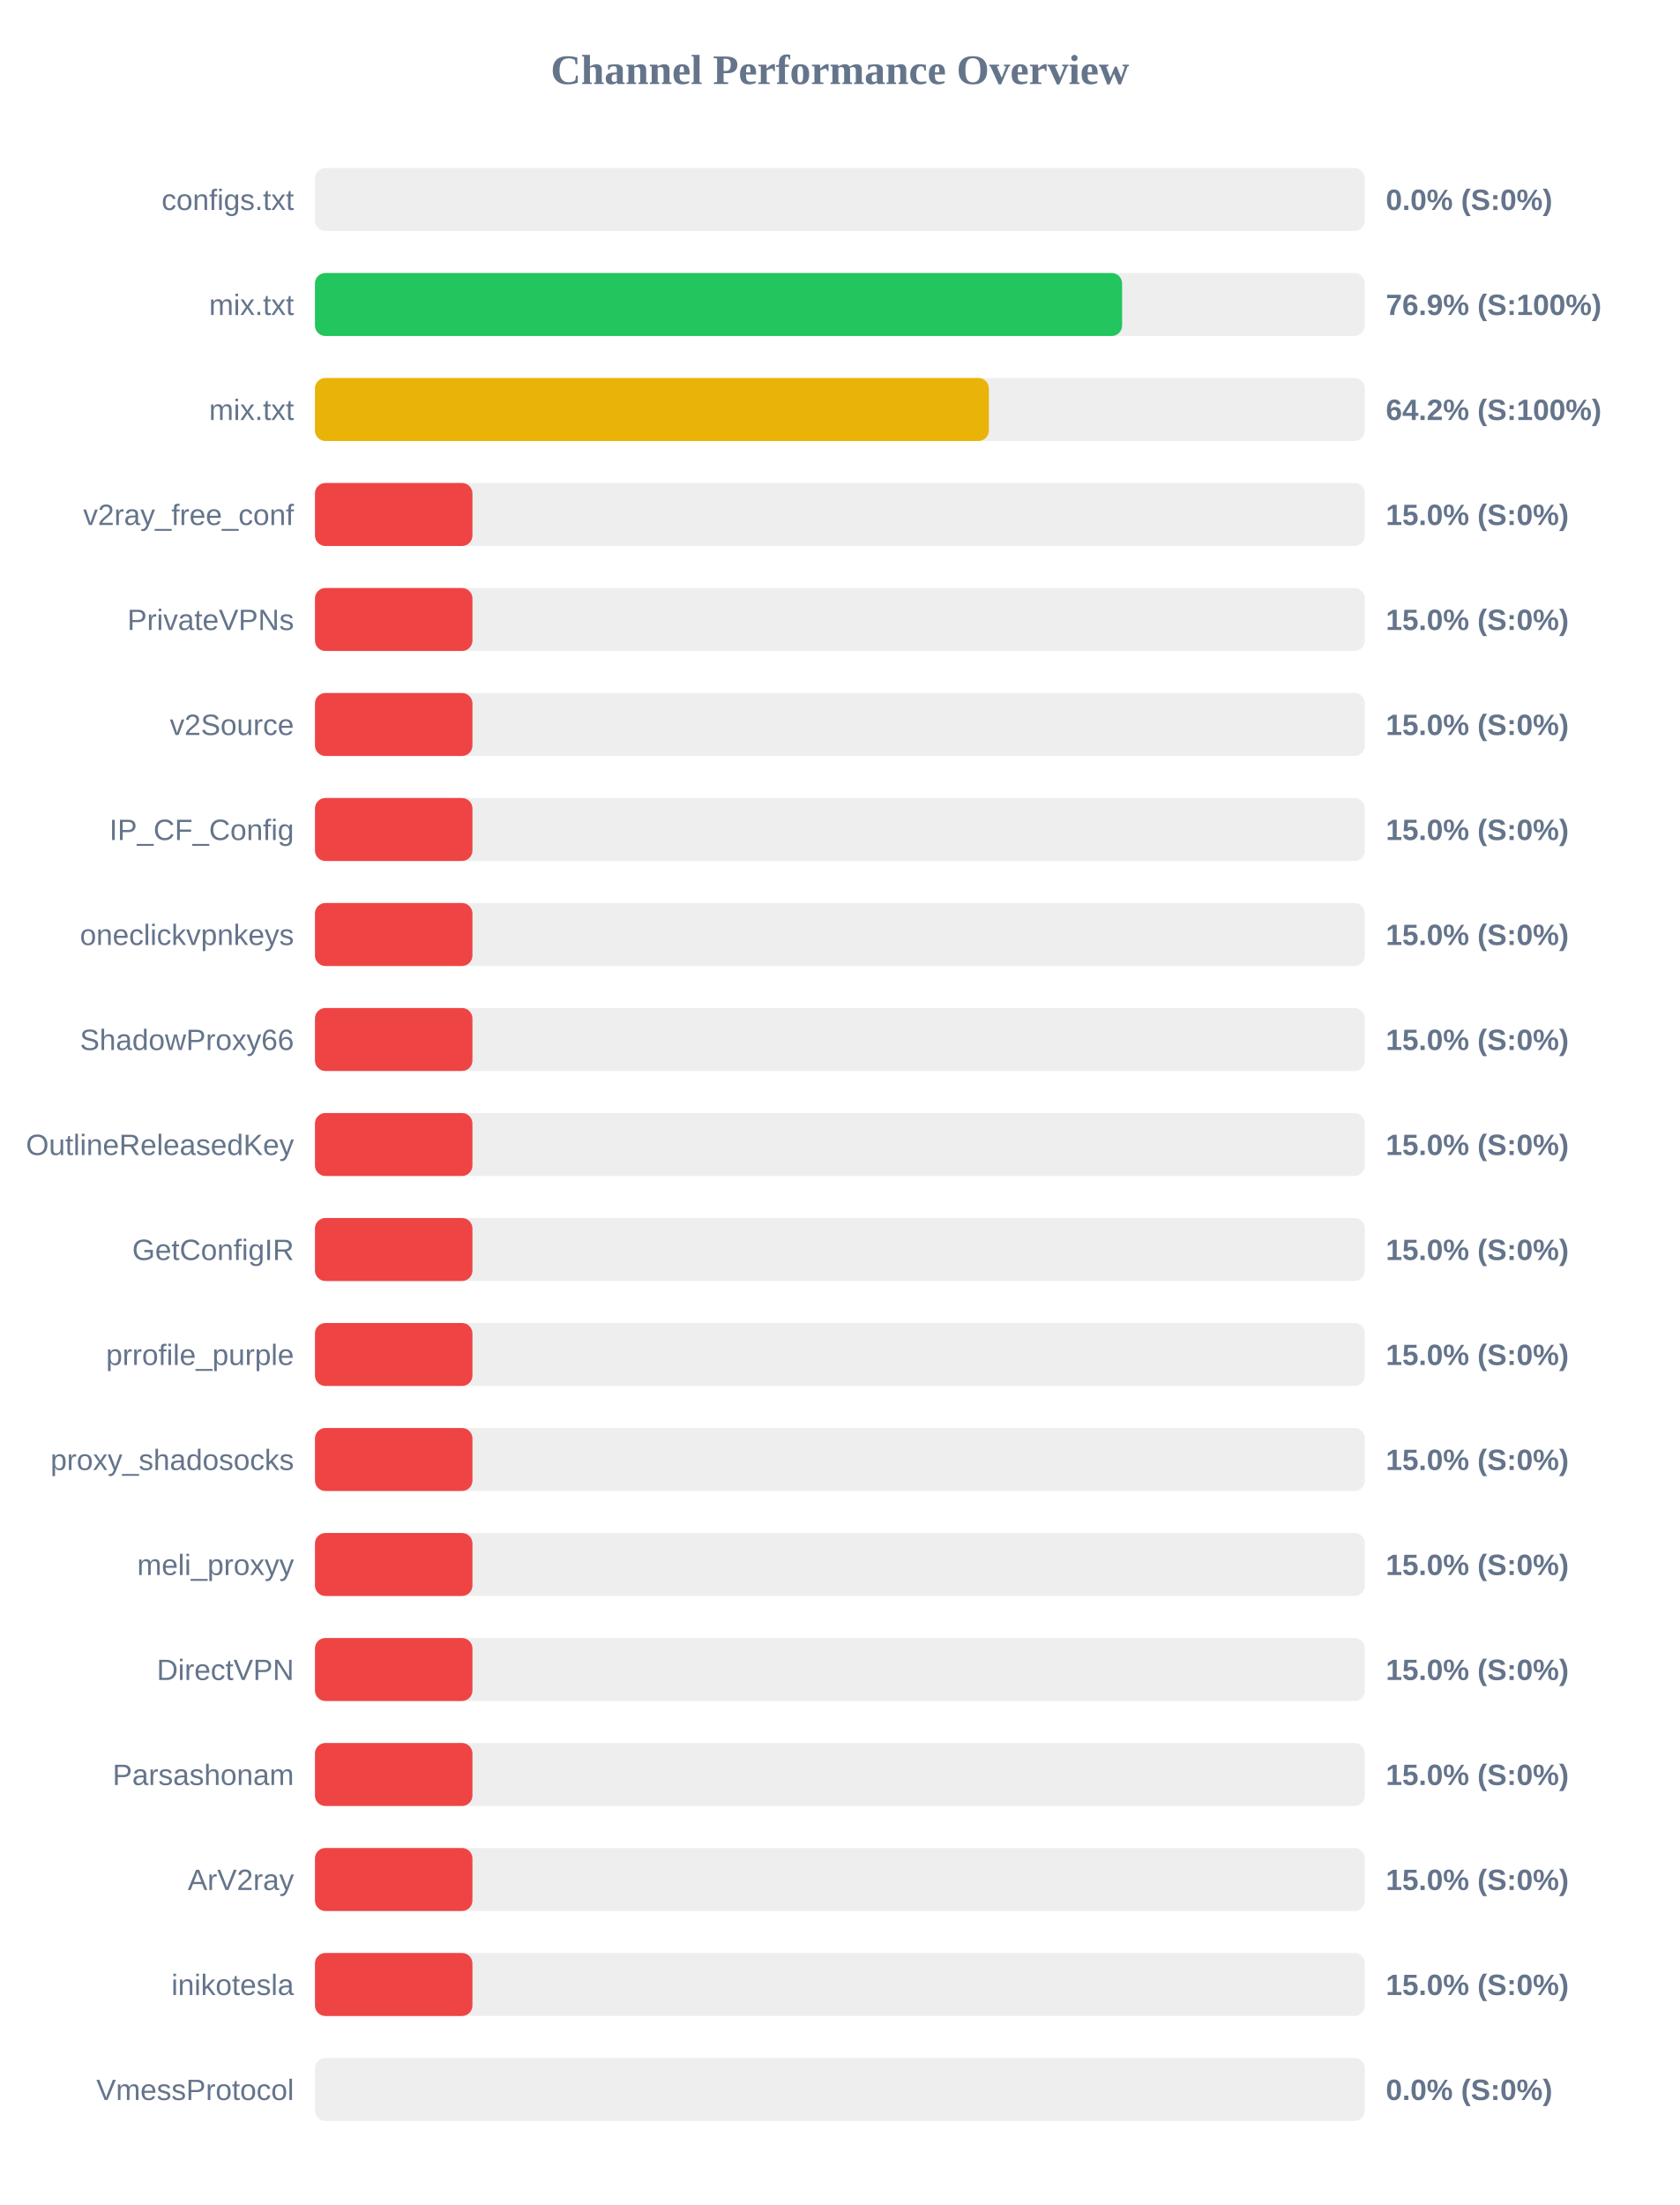
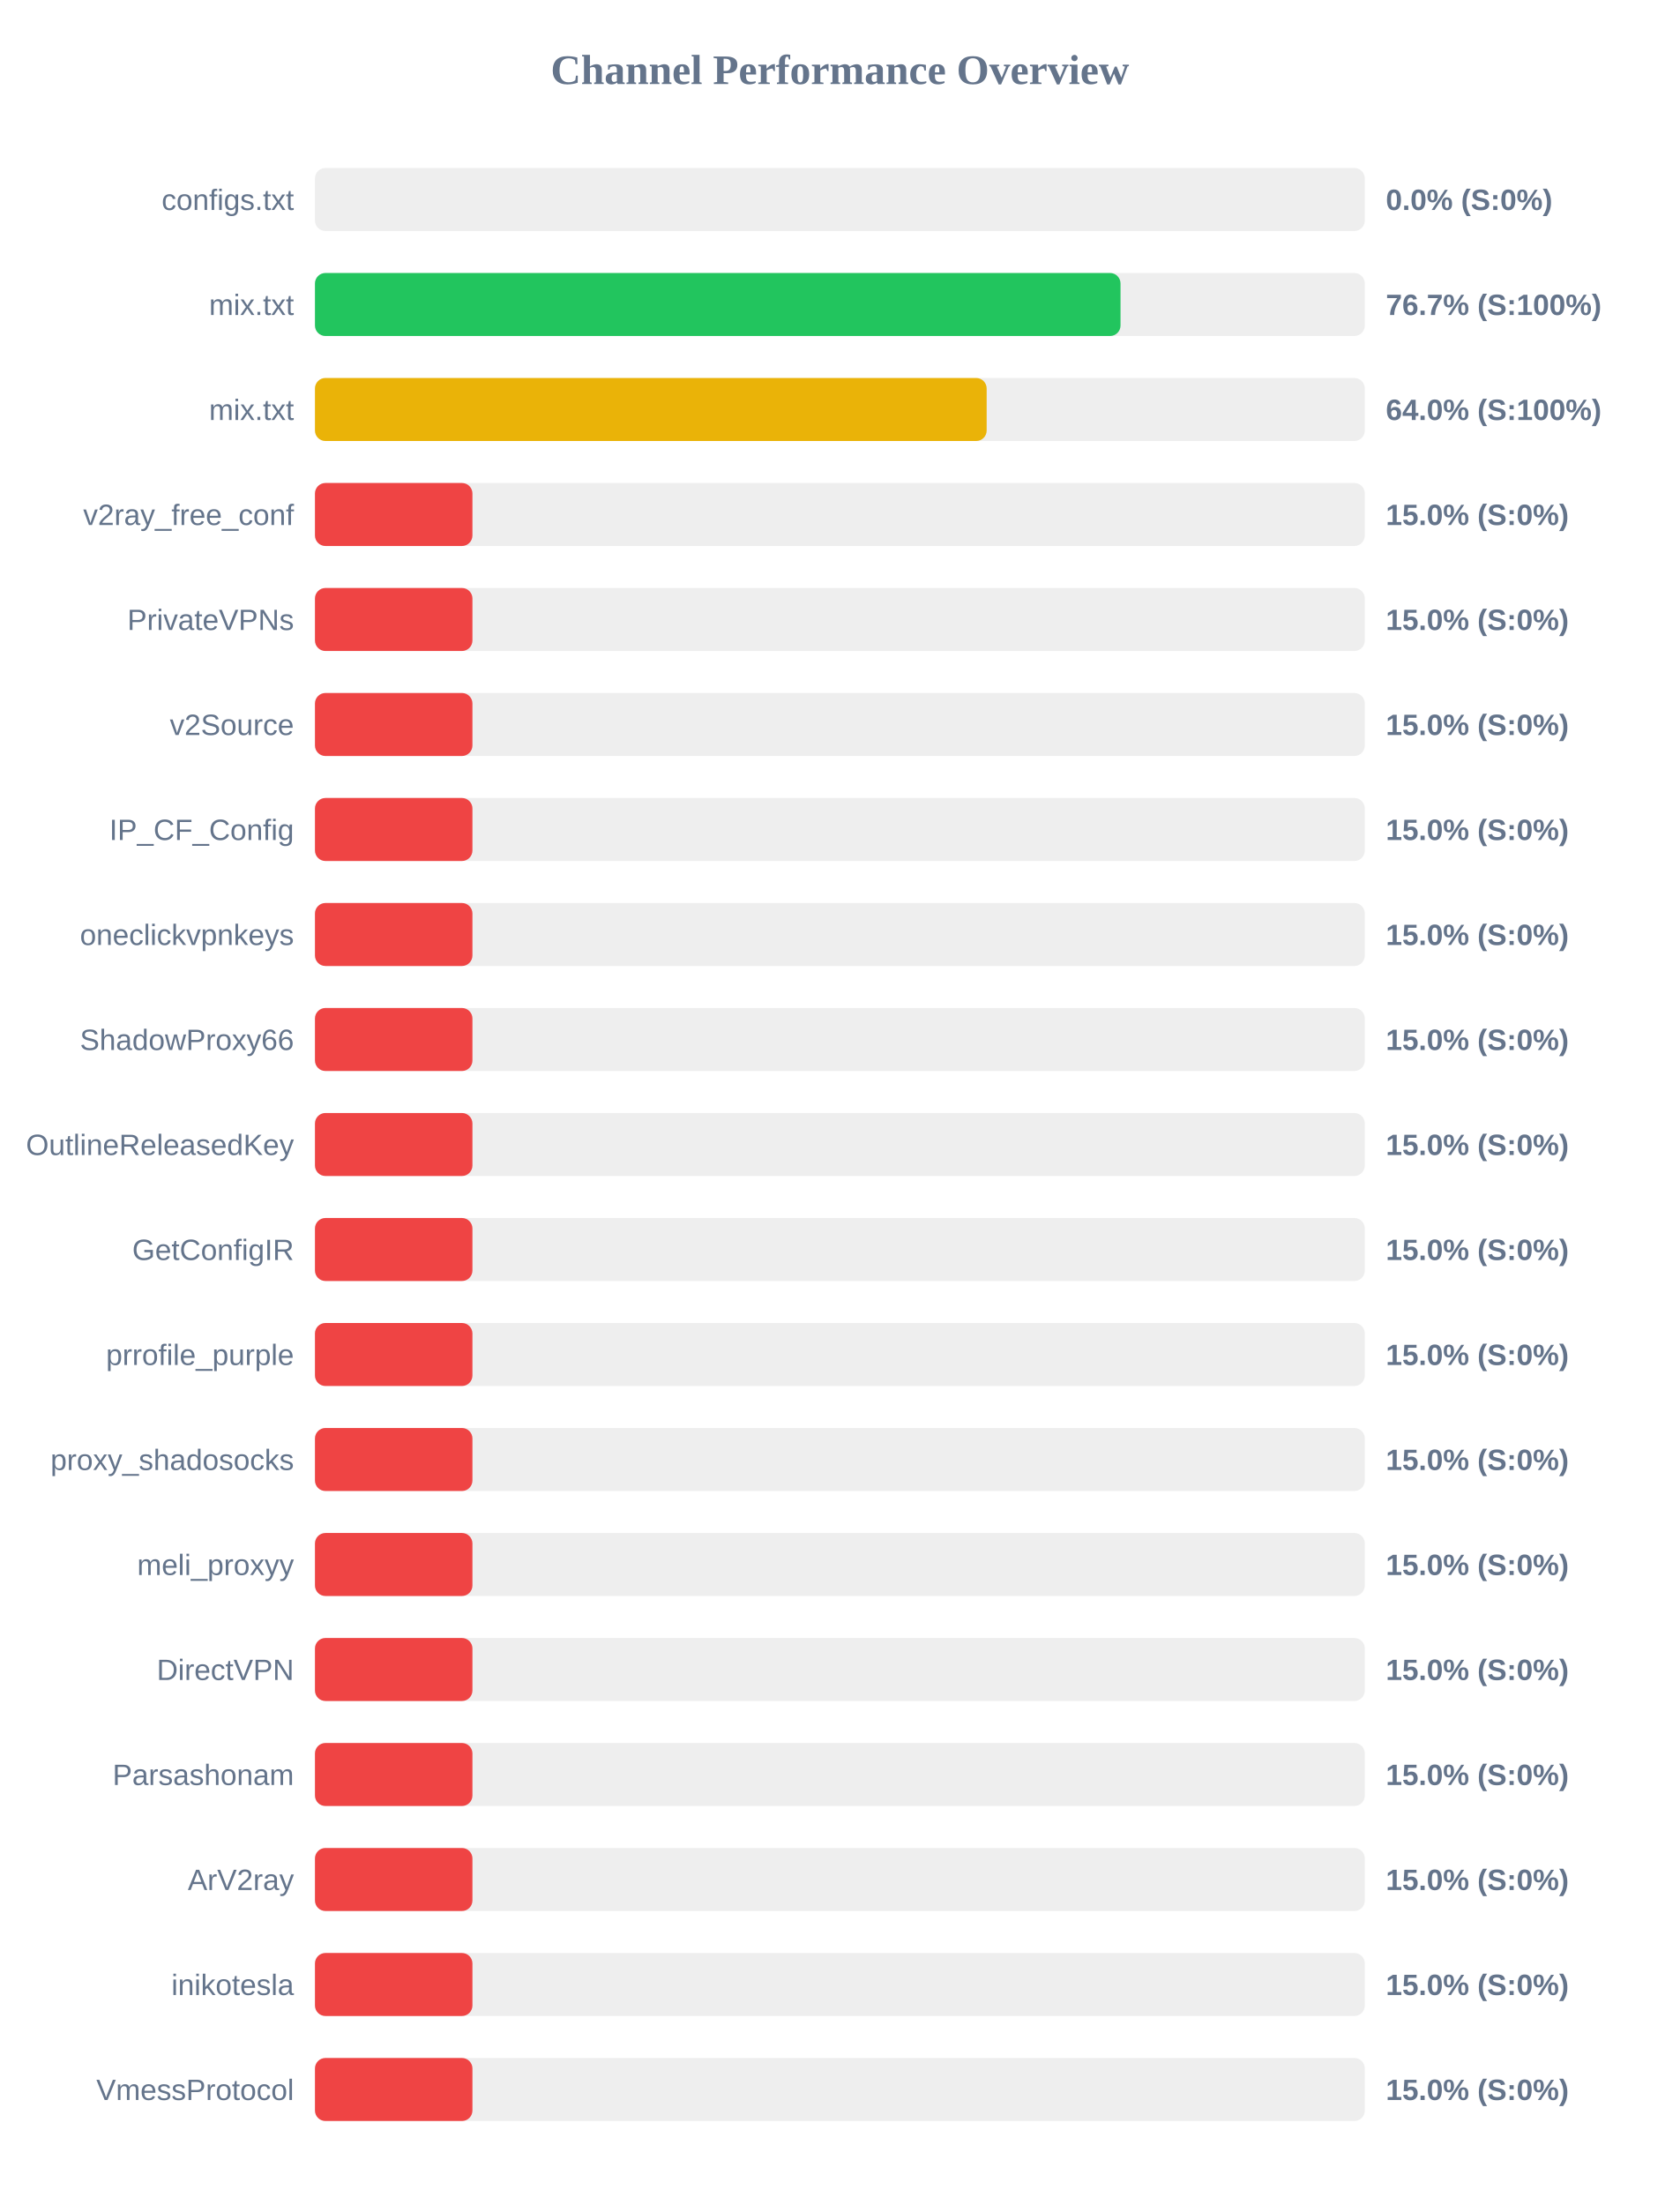
<svg xmlns="http://www.w3.org/2000/svg" width="800" height="1050" version="1.1">
  <style>
        .row { font: 14px Arial; fill: #64748b; }
        .score { font: bold 14px Arial; fill: #64748b; }
    </style>
  <text x="400" y="40" text-anchor="middle" font-size="20px" font-weight="bold" fill="#64748b">Channel Performance Overview</text>
  <rect x="150" y="80" width="500" height="30" fill="#eee" rx="5" />
  <rect x="150" y="80" width="0.0" height="30" fill="#ef4444" rx="5" />
  <text x="140" y="100" text-anchor="end" class="row">configs.txt</text>
  <text x="660" y="100" text-anchor="start" class="score">0.0% (S:0%)</text>
  <rect x="150" y="130" width="500" height="30" fill="#eee" rx="5" />
-   <rect x="150" y="130" width="384.4" height="30" fill="#22c55e" rx="5" />
+   <rect x="150" y="130" width="383.65" height="30" fill="#22c55e" rx="5" />
  <text x="140" y="150" text-anchor="end" class="row">mix.txt</text>
-   <text x="660" y="150" text-anchor="start" class="score">76.9% (S:100%)</text>
+   <text x="660" y="150" text-anchor="start" class="score">76.7% (S:100%)</text>
  <rect x="150" y="180" width="500" height="30" fill="#eee" rx="5" />
-   <rect x="150" y="180" width="320.95" height="30" fill="#eab308" rx="5" />
+   <rect x="150" y="180" width="319.9" height="30" fill="#eab308" rx="5" />
  <text x="140" y="200" text-anchor="end" class="row">mix.txt</text>
-   <text x="660" y="200" text-anchor="start" class="score">64.2% (S:100%)</text>
+   <text x="660" y="200" text-anchor="start" class="score">64.0% (S:100%)</text>
  <rect x="150" y="230" width="500" height="30" fill="#eee" rx="5" />
  <rect x="150" y="230" width="75.0" height="30" fill="#ef4444" rx="5" />
  <text x="140" y="250" text-anchor="end" class="row">v2ray_free_conf</text>
  <text x="660" y="250" text-anchor="start" class="score">15.0% (S:0%)</text>
  <rect x="150" y="280" width="500" height="30" fill="#eee" rx="5" />
  <rect x="150" y="280" width="75.0" height="30" fill="#ef4444" rx="5" />
  <text x="140" y="300" text-anchor="end" class="row">PrivateVPNs</text>
  <text x="660" y="300" text-anchor="start" class="score">15.0% (S:0%)</text>
  <rect x="150" y="330" width="500" height="30" fill="#eee" rx="5" />
  <rect x="150" y="330" width="75.0" height="30" fill="#ef4444" rx="5" />
  <text x="140" y="350" text-anchor="end" class="row">v2Source</text>
  <text x="660" y="350" text-anchor="start" class="score">15.0% (S:0%)</text>
  <rect x="150" y="380" width="500" height="30" fill="#eee" rx="5" />
  <rect x="150" y="380" width="75.0" height="30" fill="#ef4444" rx="5" />
  <text x="140" y="400" text-anchor="end" class="row">IP_CF_Config</text>
  <text x="660" y="400" text-anchor="start" class="score">15.0% (S:0%)</text>
  <rect x="150" y="430" width="500" height="30" fill="#eee" rx="5" />
  <rect x="150" y="430" width="75.0" height="30" fill="#ef4444" rx="5" />
  <text x="140" y="450" text-anchor="end" class="row">oneclickvpnkeys</text>
  <text x="660" y="450" text-anchor="start" class="score">15.0% (S:0%)</text>
  <rect x="150" y="480" width="500" height="30" fill="#eee" rx="5" />
  <rect x="150" y="480" width="75.0" height="30" fill="#ef4444" rx="5" />
  <text x="140" y="500" text-anchor="end" class="row">ShadowProxy66</text>
  <text x="660" y="500" text-anchor="start" class="score">15.0% (S:0%)</text>
  <rect x="150" y="530" width="500" height="30" fill="#eee" rx="5" />
  <rect x="150" y="530" width="75.0" height="30" fill="#ef4444" rx="5" />
  <text x="140" y="550" text-anchor="end" class="row">OutlineReleasedKey</text>
  <text x="660" y="550" text-anchor="start" class="score">15.0% (S:0%)</text>
  <rect x="150" y="580" width="500" height="30" fill="#eee" rx="5" />
  <rect x="150" y="580" width="75.0" height="30" fill="#ef4444" rx="5" />
  <text x="140" y="600" text-anchor="end" class="row">GetConfigIR</text>
  <text x="660" y="600" text-anchor="start" class="score">15.0% (S:0%)</text>
  <rect x="150" y="630" width="500" height="30" fill="#eee" rx="5" />
  <rect x="150" y="630" width="75.0" height="30" fill="#ef4444" rx="5" />
  <text x="140" y="650" text-anchor="end" class="row">prrofile_purple</text>
  <text x="660" y="650" text-anchor="start" class="score">15.0% (S:0%)</text>
  <rect x="150" y="680" width="500" height="30" fill="#eee" rx="5" />
  <rect x="150" y="680" width="75.0" height="30" fill="#ef4444" rx="5" />
  <text x="140" y="700" text-anchor="end" class="row">proxy_shadosocks</text>
  <text x="660" y="700" text-anchor="start" class="score">15.0% (S:0%)</text>
  <rect x="150" y="730" width="500" height="30" fill="#eee" rx="5" />
  <rect x="150" y="730" width="75.0" height="30" fill="#ef4444" rx="5" />
  <text x="140" y="750" text-anchor="end" class="row">meli_proxyy</text>
  <text x="660" y="750" text-anchor="start" class="score">15.0% (S:0%)</text>
  <rect x="150" y="780" width="500" height="30" fill="#eee" rx="5" />
  <rect x="150" y="780" width="75.0" height="30" fill="#ef4444" rx="5" />
  <text x="140" y="800" text-anchor="end" class="row">DirectVPN</text>
  <text x="660" y="800" text-anchor="start" class="score">15.0% (S:0%)</text>
  <rect x="150" y="830" width="500" height="30" fill="#eee" rx="5" />
  <rect x="150" y="830" width="75.0" height="30" fill="#ef4444" rx="5" />
  <text x="140" y="850" text-anchor="end" class="row">Parsashonam</text>
  <text x="660" y="850" text-anchor="start" class="score">15.0% (S:0%)</text>
  <rect x="150" y="880" width="500" height="30" fill="#eee" rx="5" />
  <rect x="150" y="880" width="75.0" height="30" fill="#ef4444" rx="5" />
  <text x="140" y="900" text-anchor="end" class="row">ArV2ray</text>
  <text x="660" y="900" text-anchor="start" class="score">15.0% (S:0%)</text>
  <rect x="150" y="930" width="500" height="30" fill="#eee" rx="5" />
  <rect x="150" y="930" width="75.0" height="30" fill="#ef4444" rx="5" />
  <text x="140" y="950" text-anchor="end" class="row">inikotesla</text>
  <text x="660" y="950" text-anchor="start" class="score">15.0% (S:0%)</text>
  <rect x="150" y="980" width="500" height="30" fill="#eee" rx="5" />
-   <rect x="150" y="980" width="0.0" height="30" fill="#ef4444" rx="5" />
+   <rect x="150" y="980" width="75.0" height="30" fill="#ef4444" rx="5" />
  <text x="140" y="1000" text-anchor="end" class="row">VmessProtocol</text>
-   <text x="660" y="1000" text-anchor="start" class="score">0.0% (S:0%)</text>
+   <text x="660" y="1000" text-anchor="start" class="score">15.0% (S:0%)</text>
</svg>
